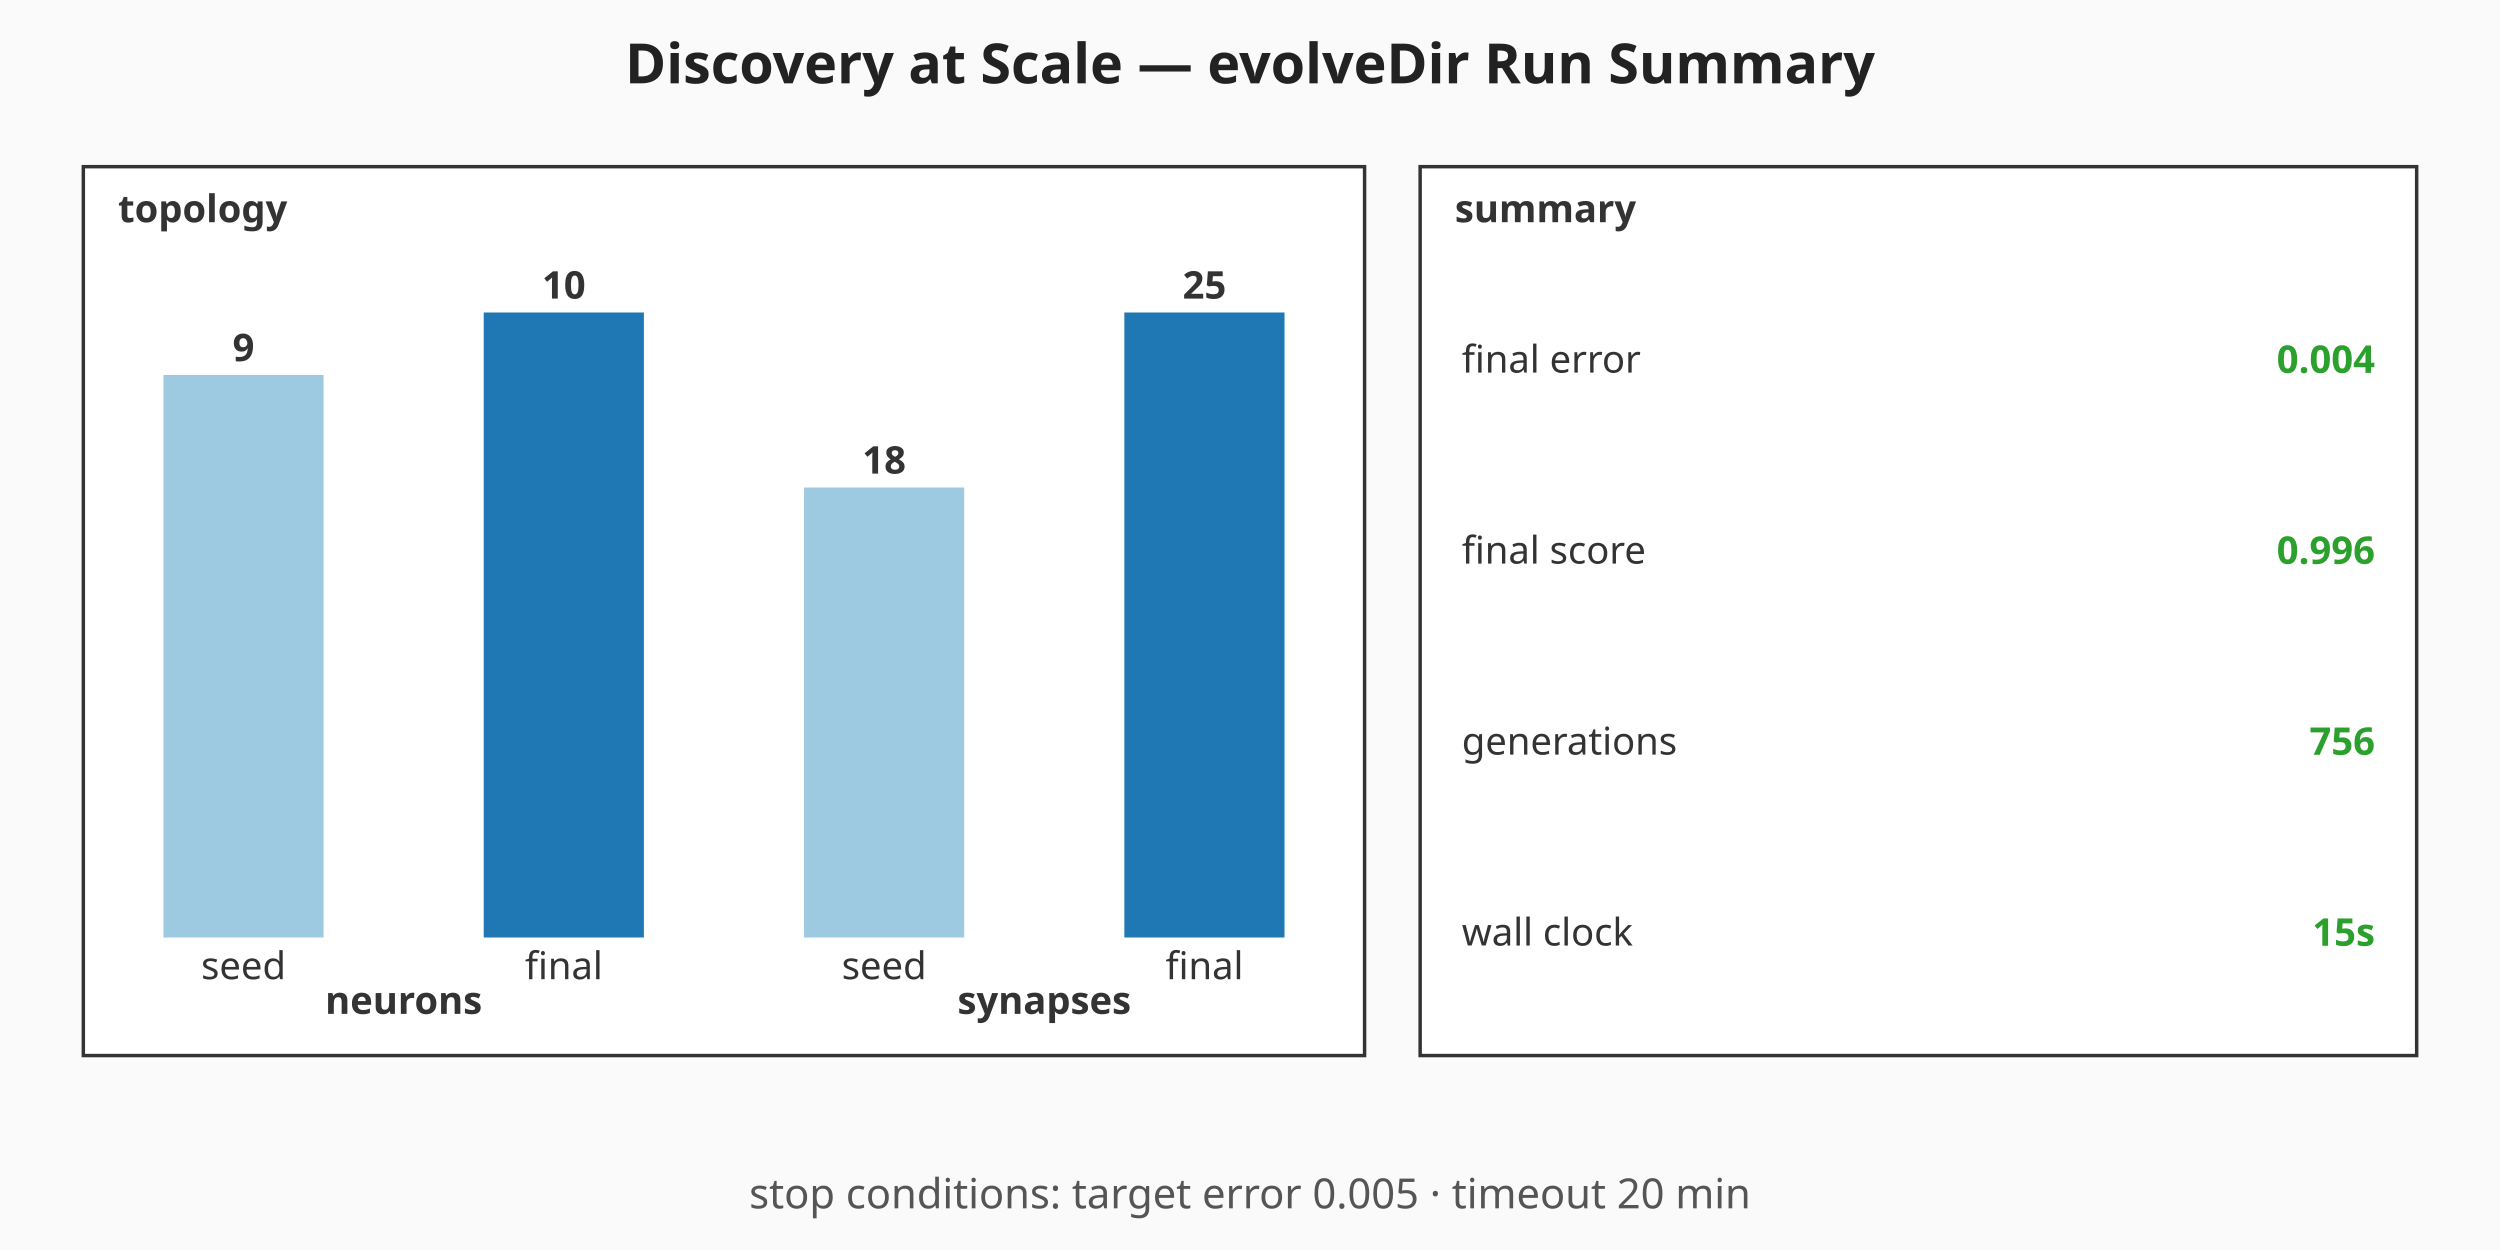
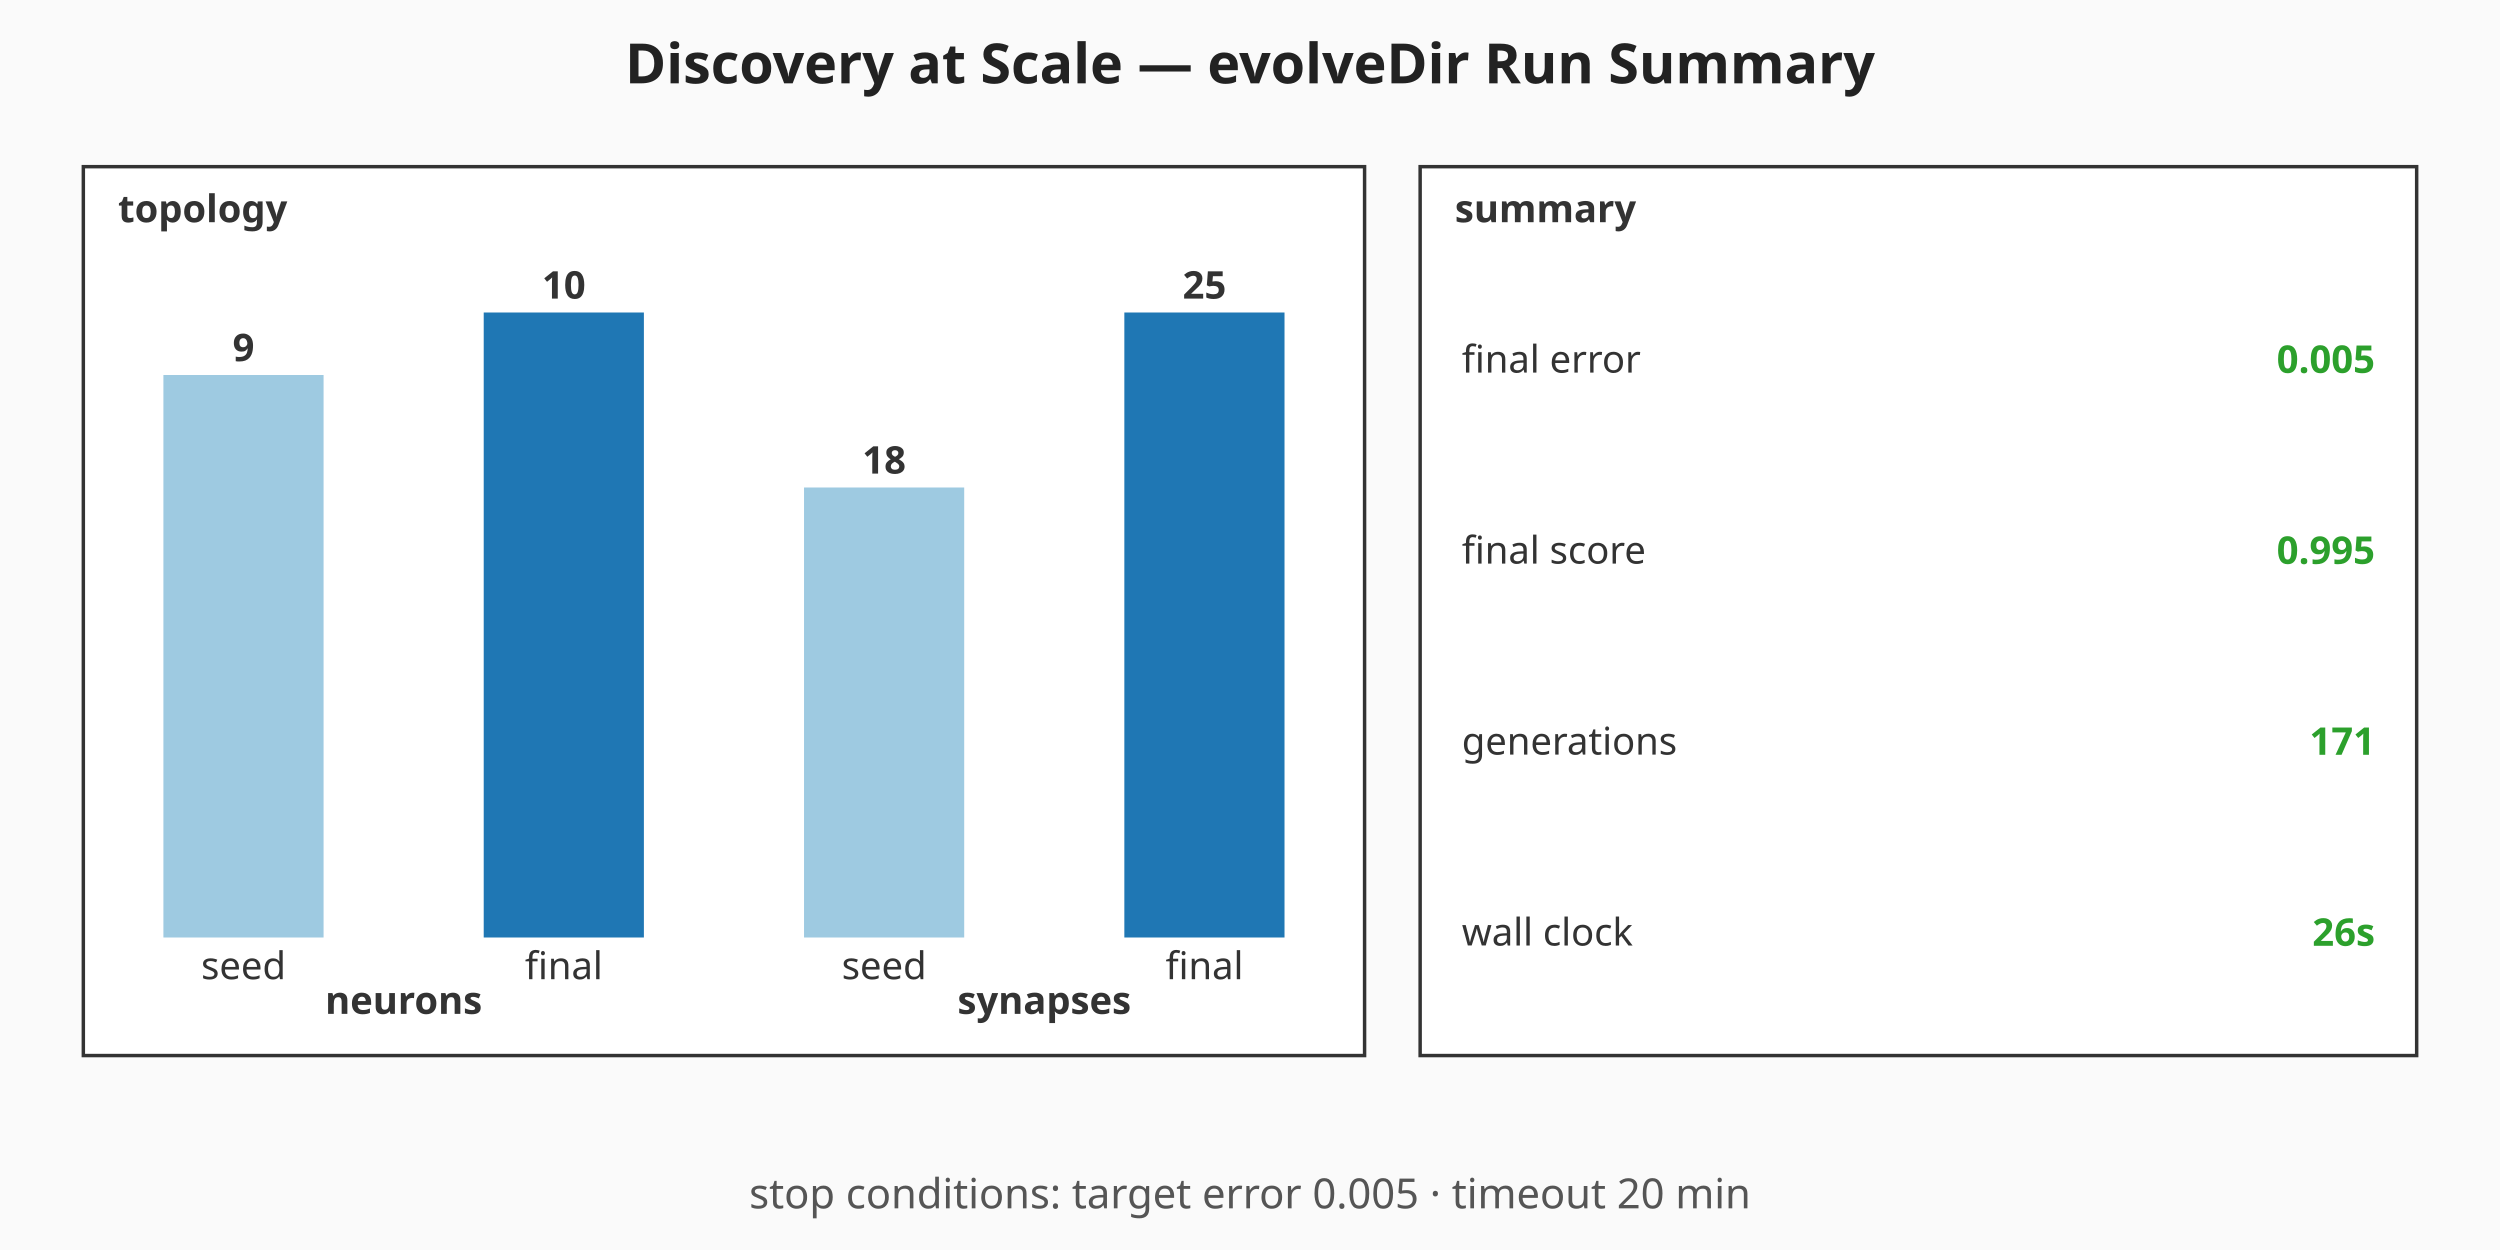
<svg xmlns="http://www.w3.org/2000/svg" viewBox="0 0 720 360" width="720" height="360" role="img" aria-label="Discovery at Scale — evolveDir Run Summary summary chart">
  <rect width="720" height="360" fill="#fafafa" />
  <text x="360" y="24" text-anchor="middle" font-family="sans-serif" font-size="16" font-weight="bold" fill="#222">Discovery at Scale — evolveDir Run Summary</text>
  <g class="topology" font-family="sans-serif" font-size="11" fill="#333">
    <rect x="24" y="48" width="369" height="256" fill="#ffffff" stroke="#333" stroke-width="1" />
    <text x="34" y="64" font-weight="bold">topology</text>
    <rect class="topo-bar topo-bar-seed-neurons" x="47.06" y="108" width="46.13" height="162" fill="#9ecae1" />
    <text x="70.13" y="104" text-anchor="middle" font-weight="bold">9</text>
    <text x="70.13" y="282" text-anchor="middle">seed</text>
    <rect class="topo-bar topo-bar-final-neurons" x="139.31" y="90" width="46.13" height="180" fill="#1f77b4" />
    <text x="162.38" y="86" text-anchor="middle" font-weight="bold">10</text>
    <text x="162.38" y="282" text-anchor="middle">final</text>
    <text x="116.25" y="292" text-anchor="middle" font-weight="bold">neurons</text>
    <rect class="topo-bar topo-bar-seed-synapses" x="231.56" y="140.4" width="46.13" height="129.6" fill="#9ecae1" />
    <text x="254.63" y="136.4" text-anchor="middle" font-weight="bold">18</text>
    <text x="254.63" y="282" text-anchor="middle">seed</text>
    <rect class="topo-bar topo-bar-final-synapses" x="323.81" y="90" width="46.13" height="180" fill="#1f77b4" />
    <text x="346.88" y="86" text-anchor="middle" font-weight="bold">25</text>
    <text x="346.88" y="282" text-anchor="middle">final</text>
    <text x="300.75" y="292" text-anchor="middle" font-weight="bold">synapses</text>
  </g>
  <g class="callouts" font-family="sans-serif" font-size="11" fill="#333">
    <rect x="409" y="48" width="287" height="256" fill="#ffffff" stroke="#333" stroke-width="1" />
    <text x="419" y="64" font-weight="bold">summary</text>
    <text class="callout-label" x="421" y="103.5" dominant-baseline="middle">final error</text>
-     <text class="callout-value" x="684" y="103.5" text-anchor="end" dominant-baseline="middle" font-weight="bold" fill="#2ca02c">0.004</text>
+     <text class="callout-value" x="684" y="103.5" text-anchor="end" dominant-baseline="middle" font-weight="bold" fill="#2ca02c">0.005</text>
    <text class="callout-label" x="421" y="158.5" dominant-baseline="middle">final score</text>
-     <text class="callout-value" x="684" y="158.5" text-anchor="end" dominant-baseline="middle" font-weight="bold" fill="#2ca02c">0.996</text>
+     <text class="callout-value" x="684" y="158.5" text-anchor="end" dominant-baseline="middle" font-weight="bold" fill="#2ca02c">0.995</text>
    <text class="callout-label" x="421" y="213.5" dominant-baseline="middle">generations</text>
-     <text class="callout-value" x="684" y="213.5" text-anchor="end" dominant-baseline="middle" font-weight="bold" fill="#2ca02c">756</text>
+     <text class="callout-value" x="684" y="213.5" text-anchor="end" dominant-baseline="middle" font-weight="bold" fill="#2ca02c">171</text>
    <text class="callout-label" x="421" y="268.5" dominant-baseline="middle">wall clock</text>
-     <text class="callout-value" x="684" y="268.5" text-anchor="end" dominant-baseline="middle" font-weight="bold" fill="#2ca02c">15s</text>
+     <text class="callout-value" x="684" y="268.5" text-anchor="end" dominant-baseline="middle" font-weight="bold" fill="#2ca02c">26s</text>
  </g>
  <g class="caption" font-family="sans-serif" font-size="12" fill="#555">
    <text x="360" y="348" text-anchor="middle">stop conditions: target error 0.005 · timeout 20 min</text>
  </g>
</svg>
